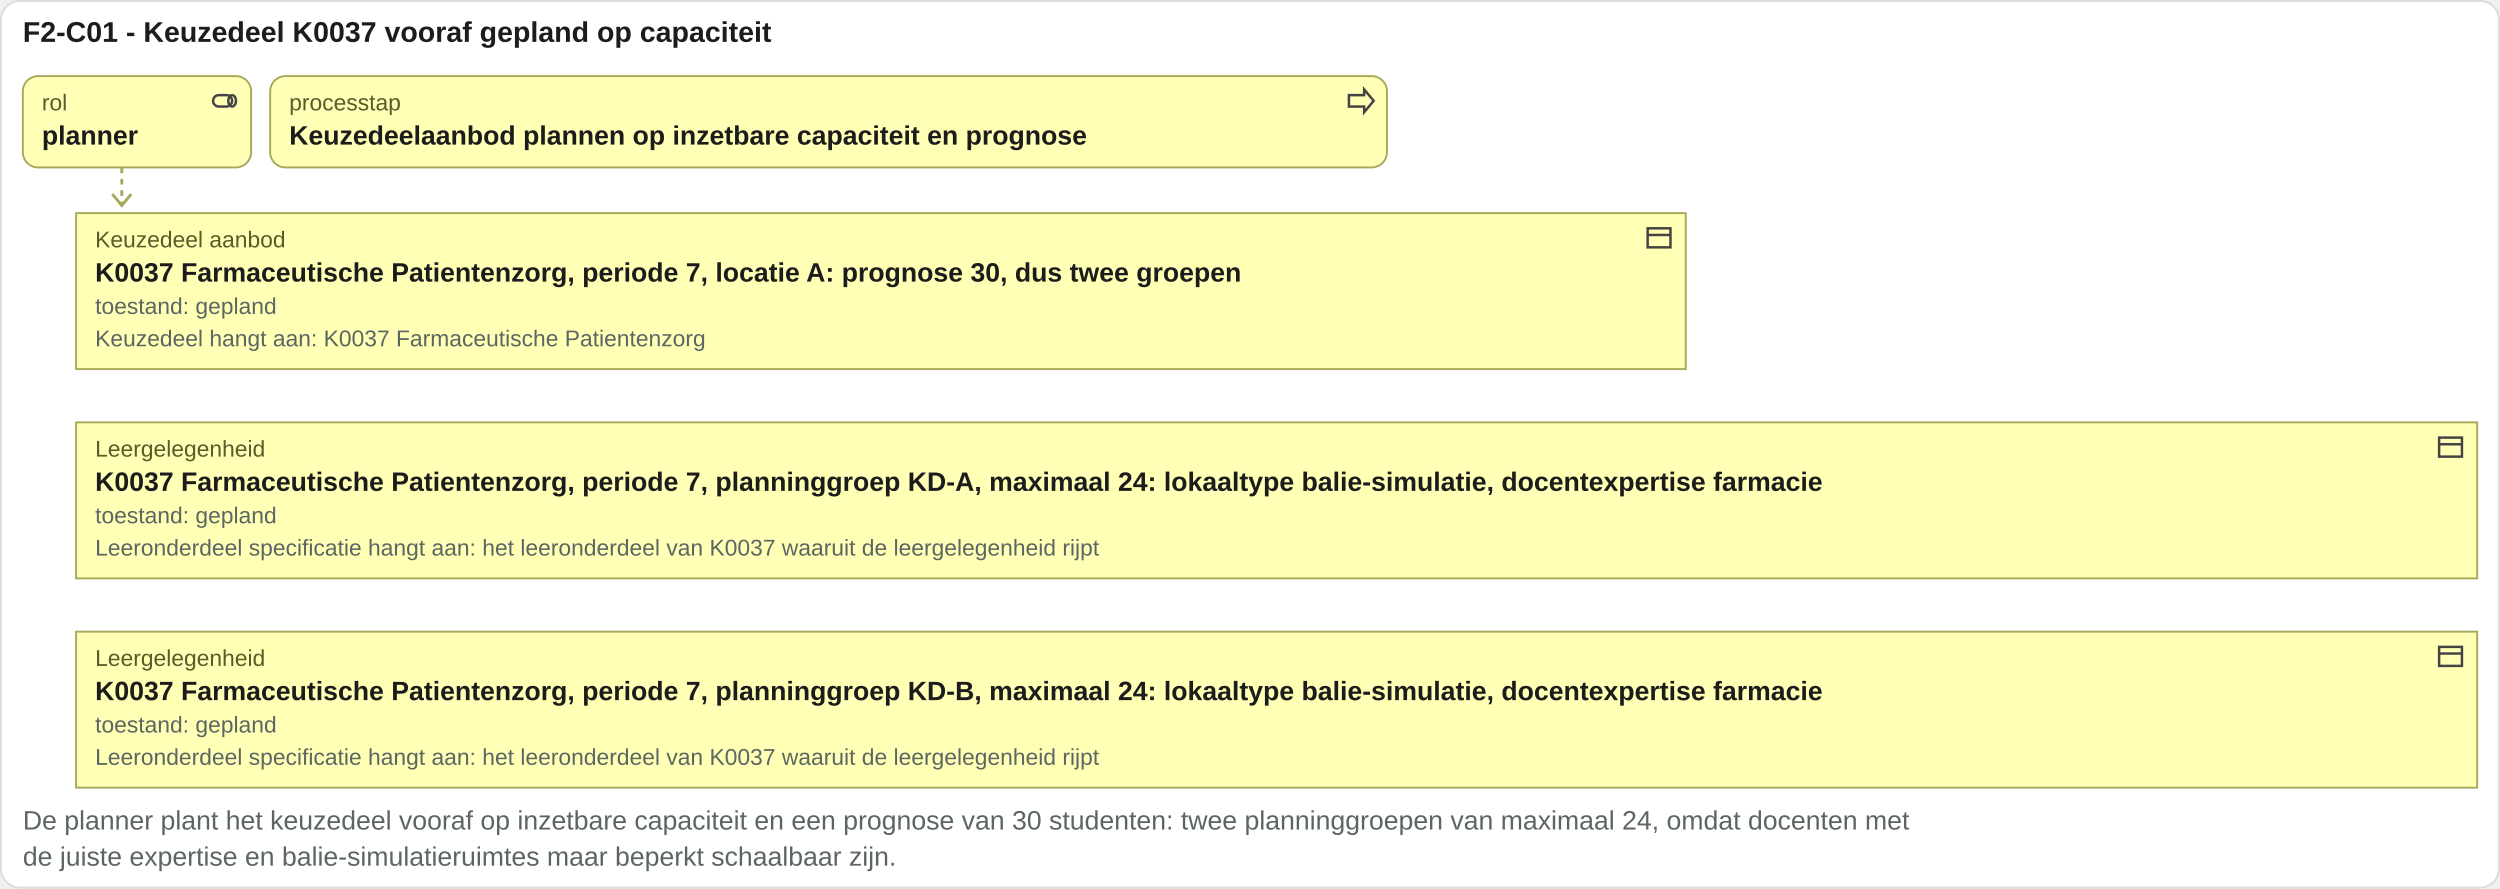
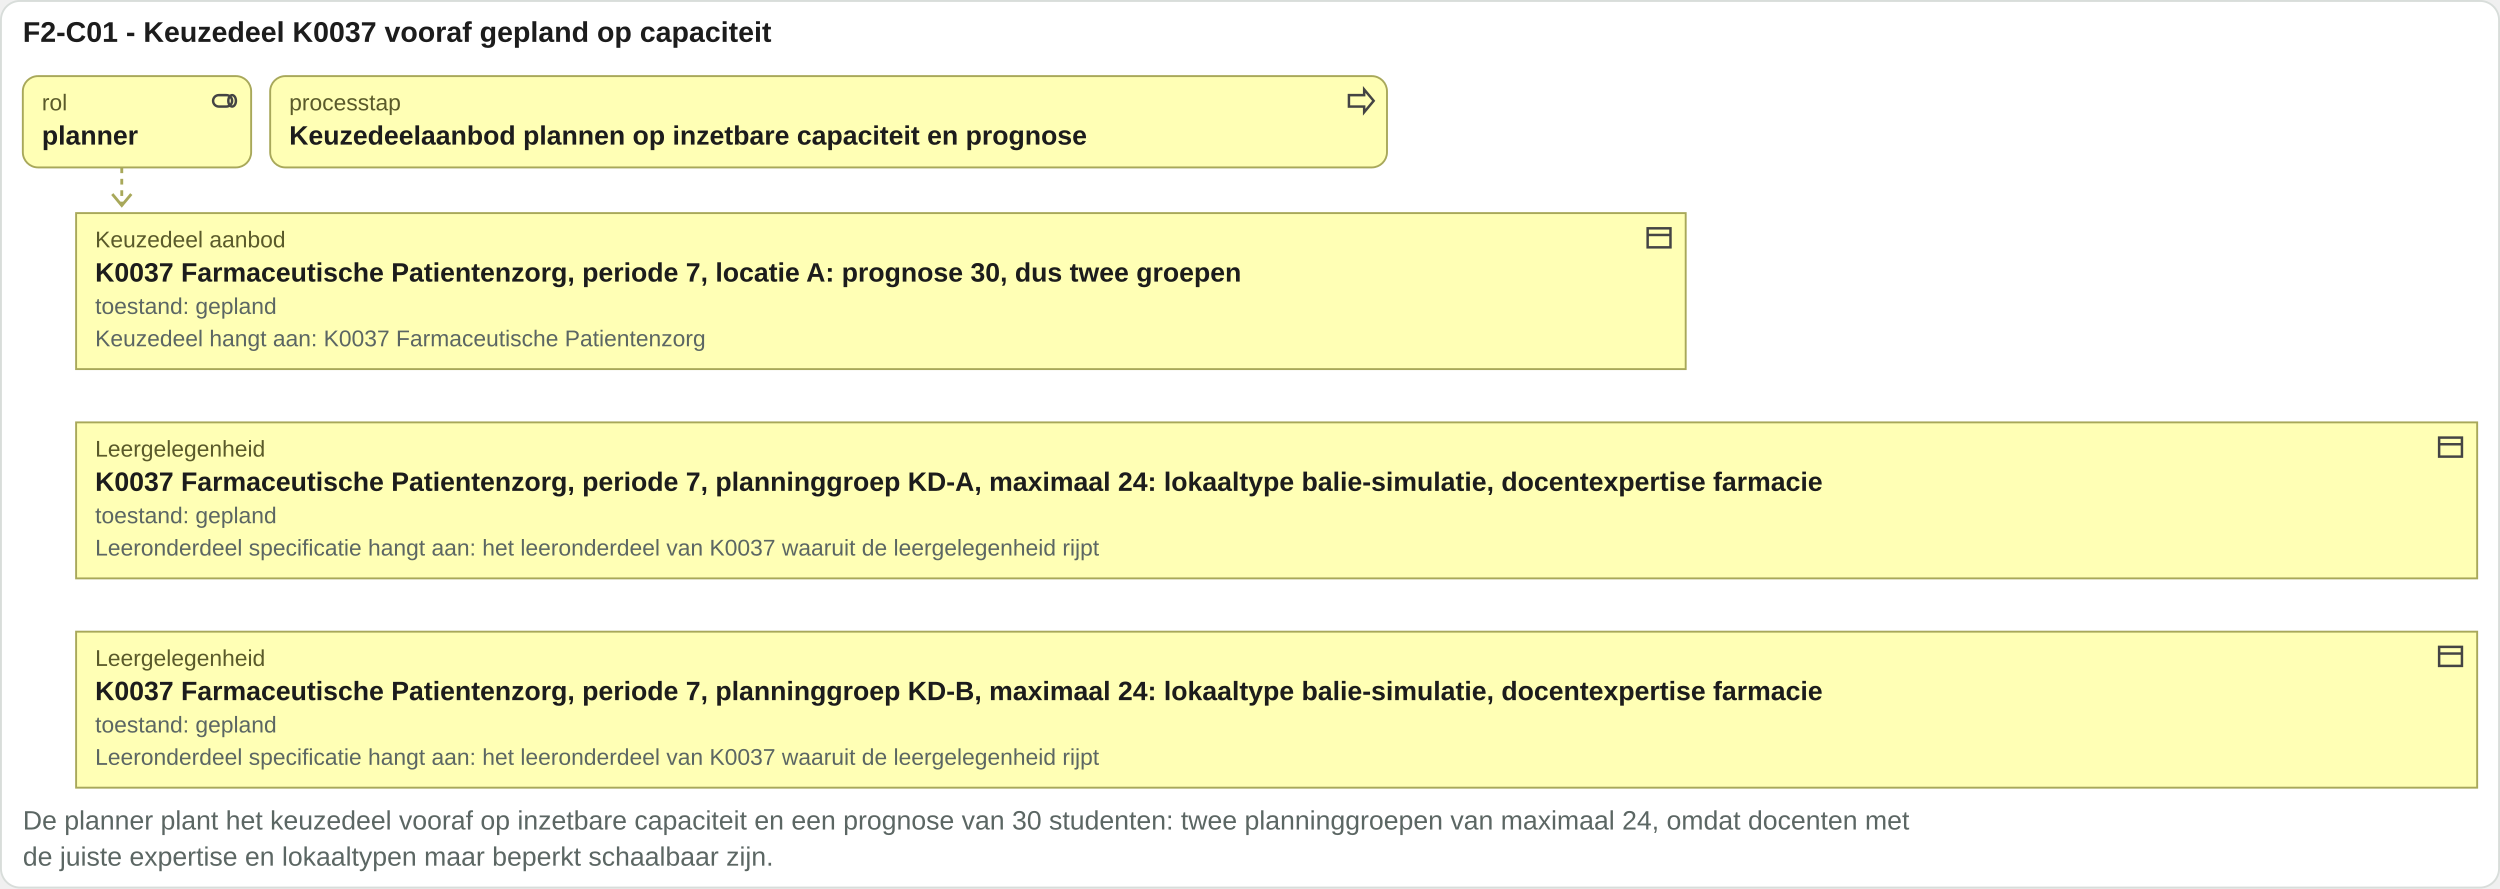
<svg xmlns="http://www.w3.org/2000/svg" viewBox="0 0 1314 467" width="1314" height="467">
  <rect x="0.5" y="0.5" width="1313" height="466" rx="10" fill="#ffffff" stroke="#d8ddda" />
  <text x="12" y="22" font-family="Arial, Helvetica, sans-serif" font-size="15" font-weight="bold" fill="#1c1c1c" text-anchor="start">F2-C01 - Keuzedeel K0037 vooraf gepland op capaciteit</text>
  <rect x="12" y="40" width="120" height="48" rx="8" fill="#ffffb5" stroke="#a8a85a" />
  <g transform="translate(110,45)" fill="none" stroke="#444" stroke-width="1.3">
    <rect x="2" y="5" width="10" height="6" rx="3" />
    <ellipse cx="12" cy="8" rx="2" ry="3" />
  </g>
  <text x="22" y="58" font-family="Arial, Helvetica, sans-serif" font-size="12" fill="#5a5a2a" text-anchor="start">rol</text>
  <text x="22" y="76" font-family="Arial, Helvetica, sans-serif" font-size="14" font-weight="bold" fill="#1c1c1c" text-anchor="start">planner</text>
  <rect x="142" y="40" width="587" height="48" rx="8" fill="#ffffb5" stroke="#a8a85a" />
  <g transform="translate(707,45)" fill="none" stroke="#444" stroke-width="1.3">
    <path d="M2 5h8V2l5 6-5 6v-3H2z" />
  </g>
  <text x="152" y="58" font-family="Arial, Helvetica, sans-serif" font-size="12" fill="#5a5a2a" text-anchor="start">processtap</text>
  <text x="152" y="76" font-family="Arial, Helvetica, sans-serif" font-size="14" font-weight="bold" fill="#1c1c1c" text-anchor="start">Keuzedeelaanbod plannen op inzetbare capaciteit en prognose</text>
  <path d="M64 88 V108" stroke="#a8a85a" stroke-width="1.5" stroke-dasharray="3 3" />
  <path d="M59 102 l5 6 5 -6" fill="none" stroke="#a8a85a" stroke-width="1.5" />
  <rect x="40" y="112" width="846" height="82" rx="0" fill="#ffffb5" stroke="#a8a85a" />
  <g transform="translate(864,117)" fill="none" stroke="#444" stroke-width="1.3">
    <rect x="2" y="3" width="12" height="10" />
    <path d="M2 6.5h12" />
  </g>
  <text x="50" y="130" font-family="Arial, Helvetica, sans-serif" font-size="12" fill="#5a5a2a" text-anchor="start">Keuzedeel aanbod</text>
  <text x="50" y="148" font-family="Arial, Helvetica, sans-serif" font-size="14" font-weight="bold" fill="#1c1c1c" text-anchor="start">K0037 Farmaceutische Patientenzorg, periode 7, locatie A: prognose 30, dus twee groepen</text>
  <text x="50" y="165" font-family="Arial, Helvetica, sans-serif" font-size="12" fill="#5b6663" text-anchor="start">toestand: gepland</text>
  <text x="50" y="182" font-family="Arial, Helvetica, sans-serif" font-size="12" fill="#5b6663" text-anchor="start">Keuzedeel hangt aan: K0037 Farmaceutische Patientenzorg</text>
  <rect x="40" y="222" width="1262" height="82" rx="0" fill="#ffffb5" stroke="#a8a85a" />
  <g transform="translate(1280,227)" fill="none" stroke="#444" stroke-width="1.3">
    <rect x="2" y="3" width="12" height="10" />
    <path d="M2 6.5h12" />
  </g>
  <text x="50" y="240" font-family="Arial, Helvetica, sans-serif" font-size="12" fill="#5a5a2a" text-anchor="start">Leergelegenheid</text>
  <text x="50" y="258" font-family="Arial, Helvetica, sans-serif" font-size="14" font-weight="bold" fill="#1c1c1c" text-anchor="start">K0037 Farmaceutische Patientenzorg, periode 7, planninggroep KD-A, maximaal 24: lokaaltype balie-simulatie, docentexpertise farmacie</text>
  <text x="50" y="275" font-family="Arial, Helvetica, sans-serif" font-size="12" fill="#5b6663" text-anchor="start">toestand: gepland</text>
  <text x="50" y="292" font-family="Arial, Helvetica, sans-serif" font-size="12" fill="#5b6663" text-anchor="start">Leeronderdeel specificatie hangt aan: het leeronderdeel van K0037 waaruit de leergelegenheid rijpt</text>
  <rect x="40" y="332" width="1262" height="82" rx="0" fill="#ffffb5" stroke="#a8a85a" />
  <g transform="translate(1280,337)" fill="none" stroke="#444" stroke-width="1.3">
    <rect x="2" y="3" width="12" height="10" />
    <path d="M2 6.5h12" />
  </g>
  <text x="50" y="350" font-family="Arial, Helvetica, sans-serif" font-size="12" fill="#5a5a2a" text-anchor="start">Leergelegenheid</text>
  <text x="50" y="368" font-family="Arial, Helvetica, sans-serif" font-size="14" font-weight="bold" fill="#1c1c1c" text-anchor="start">K0037 Farmaceutische Patientenzorg, periode 7, planninggroep KD-B, maximaal 24: lokaaltype balie-simulatie, docentexpertise farmacie</text>
  <text x="50" y="385" font-family="Arial, Helvetica, sans-serif" font-size="12" fill="#5b6663" text-anchor="start">toestand: gepland</text>
  <text x="50" y="402" font-family="Arial, Helvetica, sans-serif" font-size="12" fill="#5b6663" text-anchor="start">Leeronderdeel specificatie hangt aan: het leeronderdeel van K0037 waaruit de leergelegenheid rijpt</text>
  <text x="12" y="436" font-family="Arial, Helvetica, sans-serif" font-size="14" fill="#5b6663" text-anchor="start">De planner plant het keuzedeel vooraf op inzetbare capaciteit en een prognose van 30 studenten: twee planninggroepen van maximaal 24, omdat docenten met</text>
-   <text x="12" y="455" font-family="Arial, Helvetica, sans-serif" font-size="14" fill="#5b6663" text-anchor="start">de juiste expertise en balie-simulatieruimtes maar beperkt schaalbaar zijn.</text>
+   <text x="12" y="455" font-family="Arial, Helvetica, sans-serif" font-size="14" fill="#5b6663" text-anchor="start">de juiste expertise en lokaaltypen maar beperkt schaalbaar zijn.</text>
</svg>
